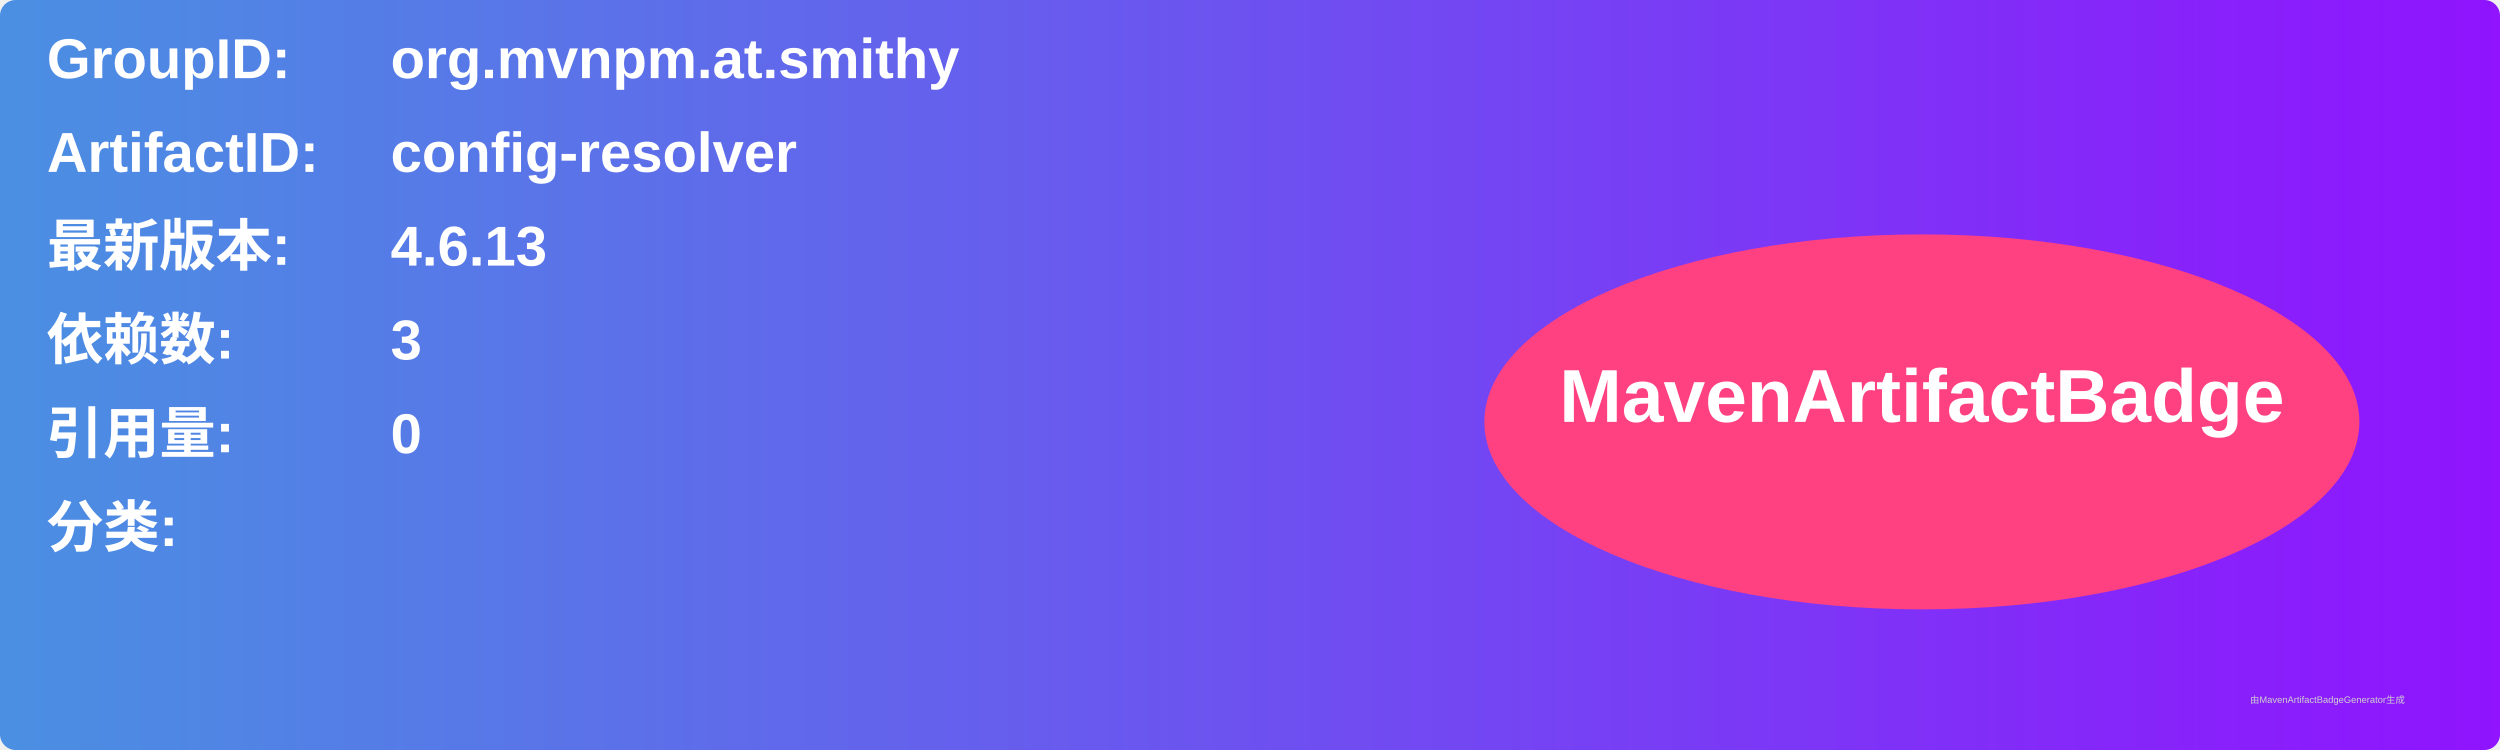
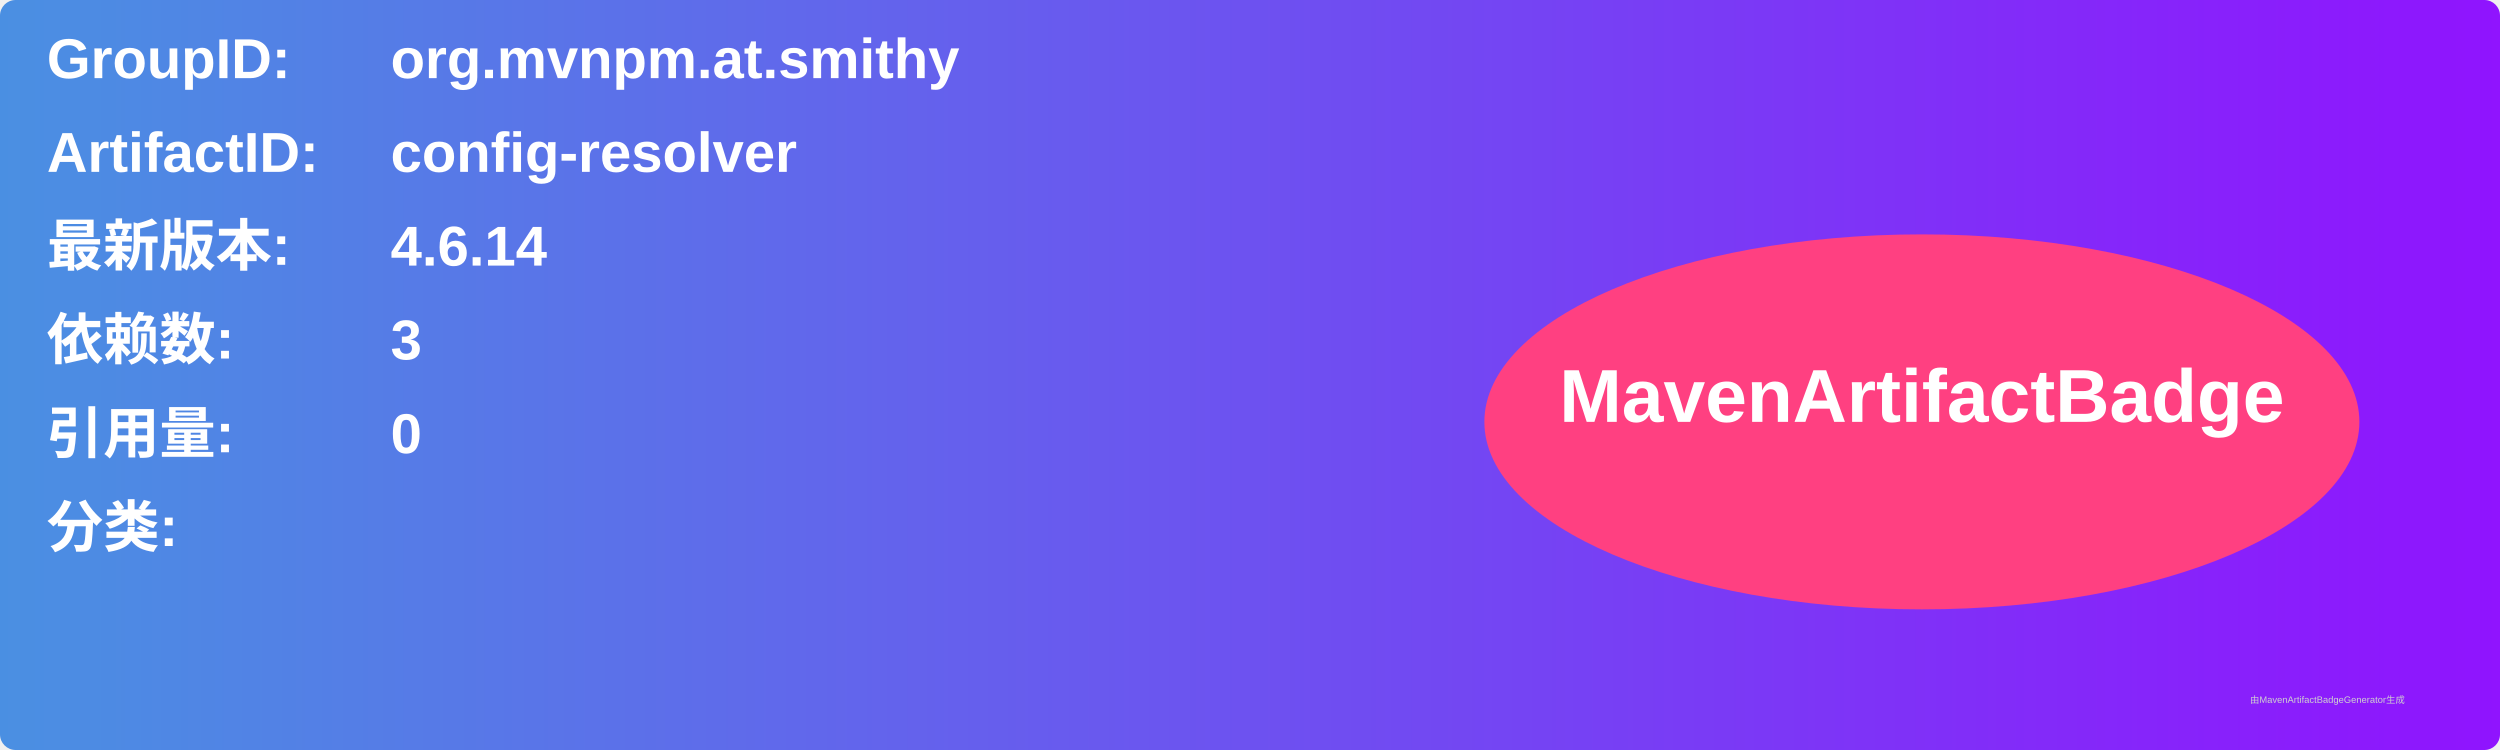
<svg xmlns="http://www.w3.org/2000/svg" width="800" height="240" viewBox="0 0 800 240">
  <linearGradient id="grad" x1="0%" y1="0%" x2="100%" y2="0%">
    <stop offset="0%" stop-color="#4a90e2" />
    <stop offset="100%" stop-color="#9013fe" />
  </linearGradient>
  <rect width="100%" height="100%" rx="5" ry="5" fill="url(#grad)" />
  <g transform="translate(15, 15)">
    <text x="0" y="10" font-family="Arial" font-size="18" fill="white" font-weight="bold" width="260">GroupID:</text>
    <text x="110" y="10" font-family="Arial" font-size="18" fill="white" font-weight="bold" width="460">org.mvnpm.at.smithy</text>
    <text x="0" y="40" font-family="Arial" font-size="18" fill="white" font-weight="bold" width="260">ArtifactID:</text>
    <text x="110" y="40" font-family="Arial" font-size="18" fill="white" font-weight="bold" width="460">config-resolver</text>
    <text x="0" y="70" font-family="Arial" font-size="18" fill="white" font-weight="bold">最新版本:</text>
    <text x="110" y="70" font-family="Arial" font-size="18" fill="white" font-weight="bold">
-       <tspan font-weight="bold">4.6.13</tspan>
+       <tspan font-weight="bold">4.6.14</tspan>
    </text>
    <text x="0" y="100" font-family="Arial" font-size="18" fill="white" font-weight="bold">依赖数: </text>
    <text x="110" y="100" font-family="Arial" font-size="18" fill="white">
      <tspan font-weight="bold">3</tspan>
    </text>
    <text x="0" y="130" font-family="Arial" font-size="18" fill="white" font-weight="bold">引用量: </text>
    <text x="110" y="130" font-family="Arial" font-size="18" fill="white">
      <tspan font-weight="bold">0</tspan>
    </text>
    <text x="0" y="160" font-family="Arial" font-size="18" fill="white" font-weight="bold">分类:</text>
    <text x="10" y="190" font-family="Arial" font-size="10" fill="white">
      <tspan font-weight="bold" />
    </text>
    <ellipse cx="600" cy="120" rx="140" ry="60" fill="#ff4081" />
    <text x="600" y="120" text-anchor="middle" font-family="Arial" font-size="24" fill="white" font-weight="bold">MavenArtifactBadge</text>
  </g>
  <text x="720" y="225" font-family="Arial" font-size="3" fill="#d0d0d0">由MavenArtifactBadgeGenerator生成</text>
</svg>
